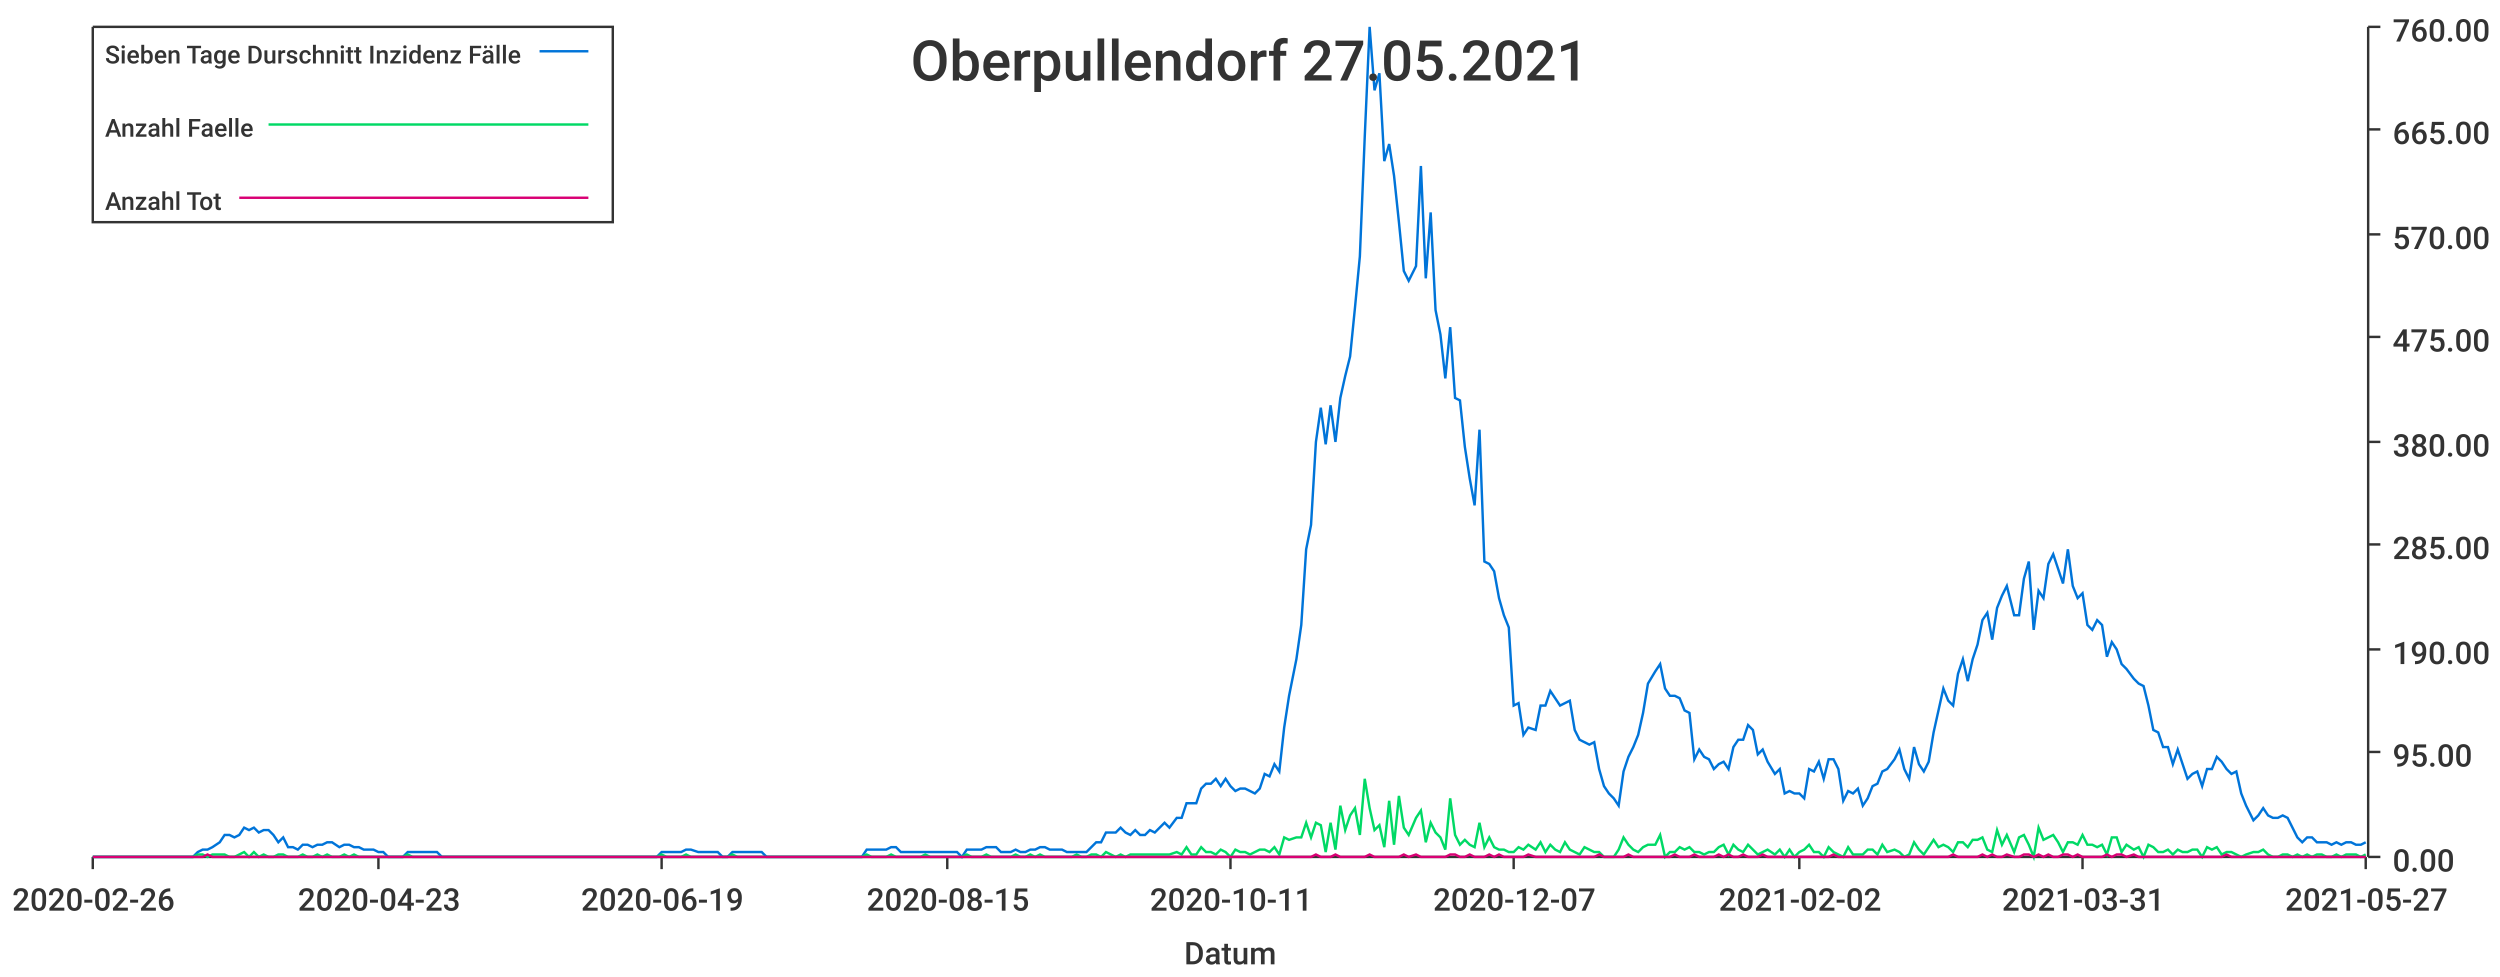
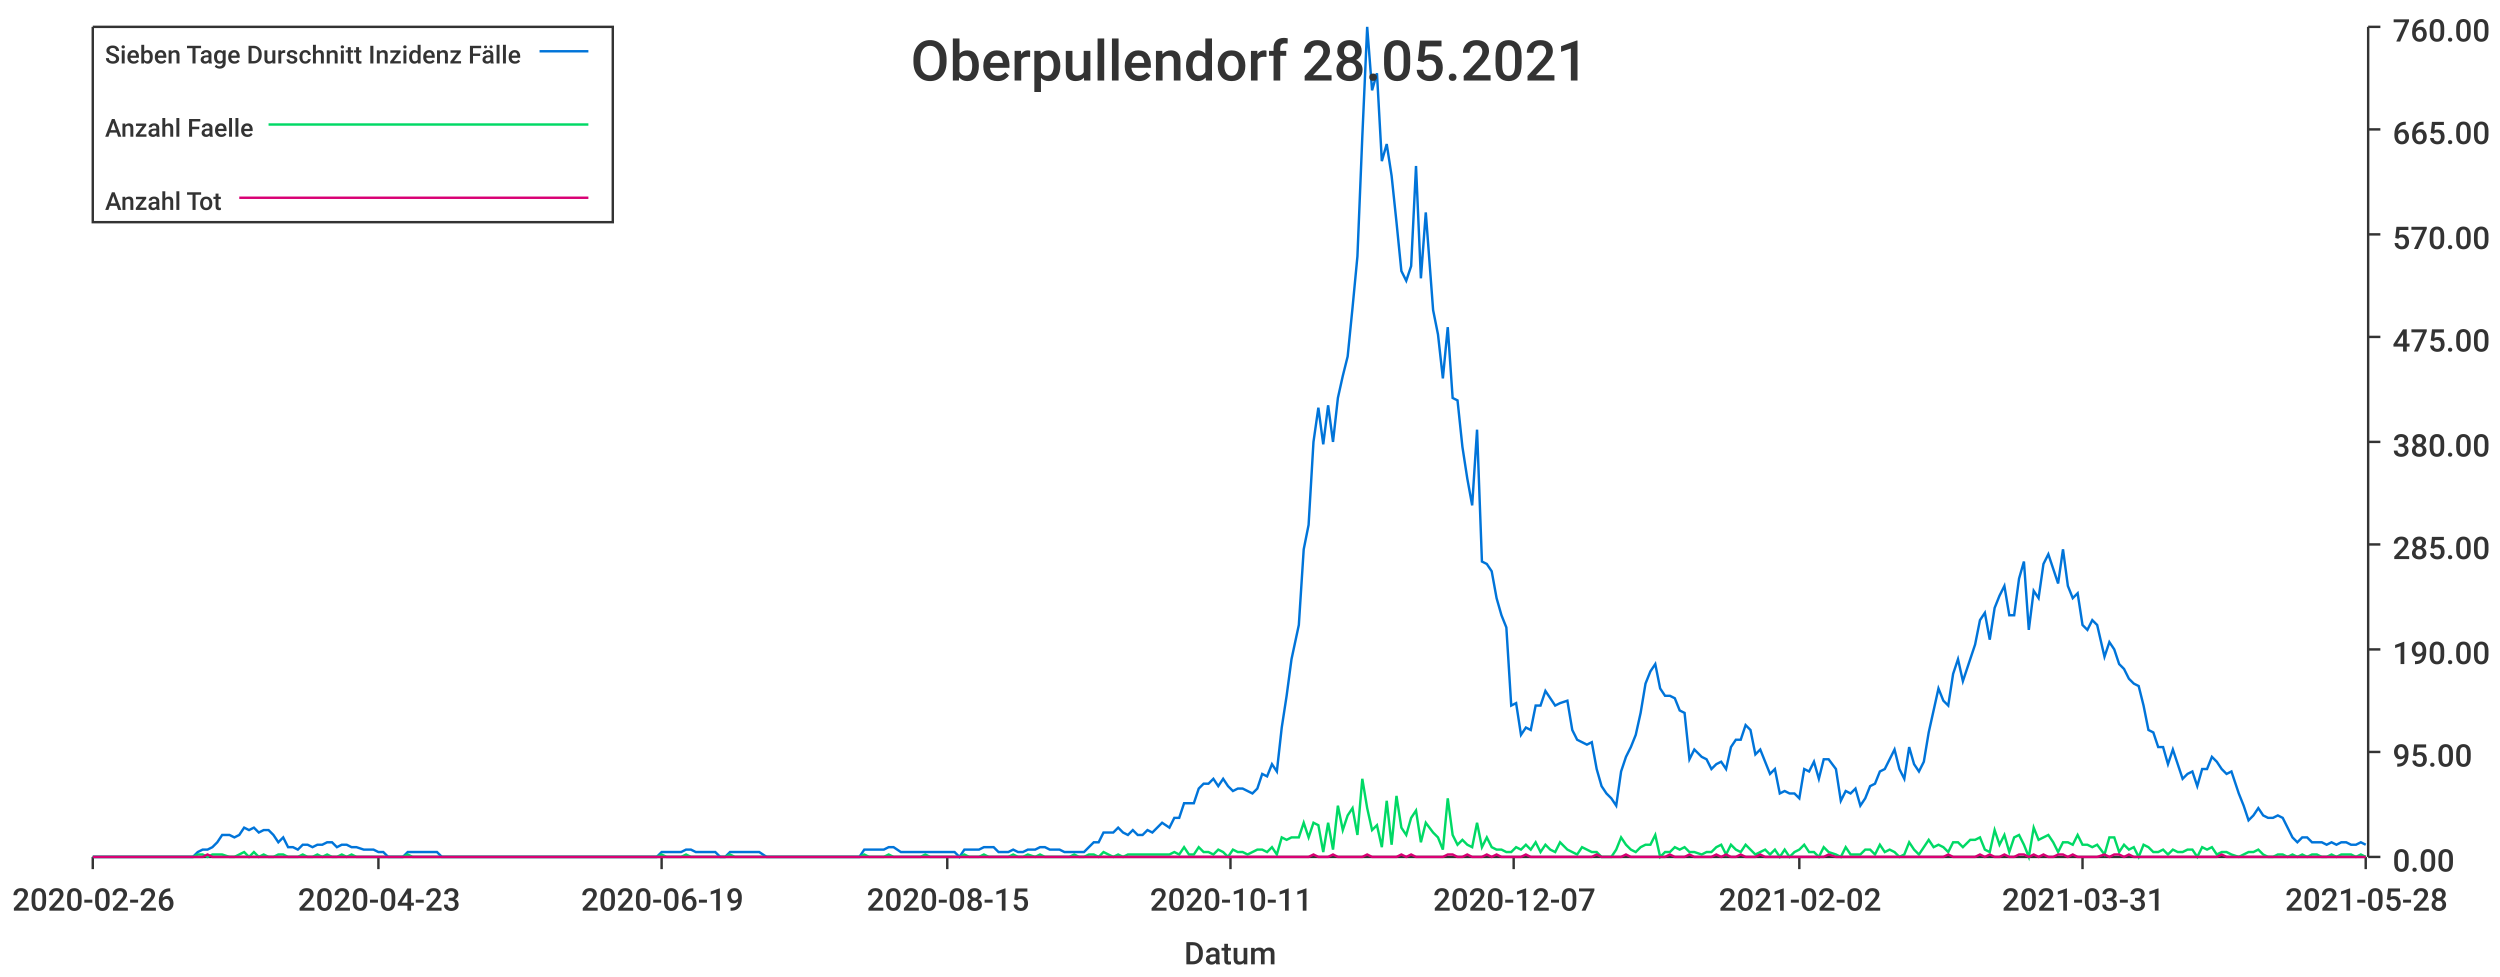
<svg xmlns="http://www.w3.org/2000/svg" width="1024" height="400">\n<path d="M 0 0 L 1024 0 L 1024 400 L 0 400 L 0 0" style="stroke-width:0;stroke:rgba(255,255,255,1.0);fill:rgba(255,255,255,1.0)" />
  <path d="M 38 11 L 969 11 L 969 351 L 38 351 L 38 11" style="stroke-width:0;stroke:rgba(255,255,255,1.0);fill:rgba(255,255,255,1.0)" />
  <path d="M 38 351 L 969 351" style="stroke-width:1;stroke:rgba(51,51,51,1.0);fill:none" />
  <path d="M 38 351 L 38 356" style="stroke-width:1;stroke:rgba(51,51,51,1.0);fill:none" />
  <text x="5" y="373" style="stroke-width:0;stroke:none;fill:rgba(51,51,51,1.0);font-size:12.8px;font-family:'Roboto Medium',sans-serif">2020-02-26</text>
  <path d="M 155 351 L 155 356" style="stroke-width:1;stroke:rgba(51,51,51,1.0);fill:none" />
  <text x="122" y="373" style="stroke-width:0;stroke:none;fill:rgba(51,51,51,1.0);font-size:12.8px;font-family:'Roboto Medium',sans-serif">2020-04-23</text>
  <path d="M 271 351 L 271 356" style="stroke-width:1;stroke:rgba(51,51,51,1.0);fill:none" />
  <text x="238" y="373" style="stroke-width:0;stroke:none;fill:rgba(51,51,51,1.0);font-size:12.8px;font-family:'Roboto Medium',sans-serif">2020-06-19</text>
  <path d="M 388 351 L 388 356" style="stroke-width:1;stroke:rgba(51,51,51,1.0);fill:none" />
  <text x="355" y="373" style="stroke-width:0;stroke:none;fill:rgba(51,51,51,1.0);font-size:12.8px;font-family:'Roboto Medium',sans-serif">2020-08-15</text>
  <path d="M 504 351 L 504 356" style="stroke-width:1;stroke:rgba(51,51,51,1.0);fill:none" />
  <text x="471" y="373" style="stroke-width:0;stroke:none;fill:rgba(51,51,51,1.0);font-size:12.8px;font-family:'Roboto Medium',sans-serif">2020-10-11</text>
  <path d="M 620 351 L 620 356" style="stroke-width:1;stroke:rgba(51,51,51,1.0);fill:none" />
  <text x="587" y="373" style="stroke-width:0;stroke:none;fill:rgba(51,51,51,1.0);font-size:12.8px;font-family:'Roboto Medium',sans-serif">2020-12-07</text>
  <path d="M 737 351 L 737 356" style="stroke-width:1;stroke:rgba(51,51,51,1.0);fill:none" />
  <text x="704" y="373" style="stroke-width:0;stroke:none;fill:rgba(51,51,51,1.0);font-size:12.8px;font-family:'Roboto Medium',sans-serif">2021-02-02</text>
  <path d="M 853 351 L 853 356" style="stroke-width:1;stroke:rgba(51,51,51,1.0);fill:none" />
  <text x="820" y="373" style="stroke-width:0;stroke:none;fill:rgba(51,51,51,1.0);font-size:12.8px;font-family:'Roboto Medium',sans-serif">2021-03-31</text>
  <path d="M 969 351 L 969 356" style="stroke-width:1;stroke:rgba(51,51,51,1.0);fill:none" />
-   <text x="936" y="373" style="stroke-width:0;stroke:none;fill:rgba(51,51,51,1.0);font-size:12.8px;font-family:'Roboto Medium',sans-serif">2021-05-27</text>
+   <text x="936" y="373" style="stroke-width:0;stroke:none;fill:rgba(51,51,51,1.0);font-size:12.8px;font-family:'Roboto Medium',sans-serif">2021-05-28</text>
  <text x="485" y="395" style="stroke-width:0;stroke:none;fill:rgba(51,51,51,1.0);font-size:12.8px;font-family:'Roboto Medium',sans-serif">Datum</text>
  <path d="M 970 351 L 970 11" style="stroke-width:1;stroke:rgba(51,51,51,1.0);fill:none" />
  <path d="M 970 351 L 975 351" style="stroke-width:1;stroke:rgba(51,51,51,1.0);fill:none" />
  <text x="980" y="357" style="stroke-width:0;stroke:none;fill:rgba(51,51,51,1.0);font-size:12.8px;font-family:'Roboto Medium',sans-serif">0.00</text>
  <path d="M 970 308 L 975 308" style="stroke-width:1;stroke:rgba(51,51,51,1.0);fill:none" />
  <text x="980" y="314" style="stroke-width:0;stroke:none;fill:rgba(51,51,51,1.0);font-size:12.8px;font-family:'Roboto Medium',sans-serif">95.00</text>
  <path d="M 970 266 L 975 266" style="stroke-width:1;stroke:rgba(51,51,51,1.0);fill:none" />
  <text x="980" y="272" style="stroke-width:0;stroke:none;fill:rgba(51,51,51,1.0);font-size:12.8px;font-family:'Roboto Medium',sans-serif">190.00</text>
  <path d="M 970 223 L 975 223" style="stroke-width:1;stroke:rgba(51,51,51,1.0);fill:none" />
  <text x="980" y="229" style="stroke-width:0;stroke:none;fill:rgba(51,51,51,1.0);font-size:12.8px;font-family:'Roboto Medium',sans-serif">285.00</text>
  <path d="M 970 181 L 975 181" style="stroke-width:1;stroke:rgba(51,51,51,1.0);fill:none" />
  <text x="980" y="187" style="stroke-width:0;stroke:none;fill:rgba(51,51,51,1.0);font-size:12.8px;font-family:'Roboto Medium',sans-serif">380.00</text>
  <path d="M 970 138 L 975 138" style="stroke-width:1;stroke:rgba(51,51,51,1.0);fill:none" />
  <text x="980" y="144" style="stroke-width:0;stroke:none;fill:rgba(51,51,51,1.0);font-size:12.8px;font-family:'Roboto Medium',sans-serif">475.00</text>
  <path d="M 970 96 L 975 96" style="stroke-width:1;stroke:rgba(51,51,51,1.0);fill:none" />
  <text x="980" y="102" style="stroke-width:0;stroke:none;fill:rgba(51,51,51,1.0);font-size:12.8px;font-family:'Roboto Medium',sans-serif">570.00</text>
  <path d="M 970 53 L 975 53" style="stroke-width:1;stroke:rgba(51,51,51,1.0);fill:none" />
  <text x="980" y="59" style="stroke-width:0;stroke:none;fill:rgba(51,51,51,1.0);font-size:12.8px;font-family:'Roboto Medium',sans-serif">665.00</text>
  <path d="M 970 11 L 975 11" style="stroke-width:1;stroke:rgba(51,51,51,1.0);fill:none" />
  <text x="980" y="17" style="stroke-width:0;stroke:none;fill:rgba(51,51,51,1.0);font-size:12.8px;font-family:'Roboto Medium',sans-serif">760.00</text>
-   <path d="M 38 351 L 41 351 L 43 351 L 45 351 L 47 351 L 49 351 L 51 351 L 53 351 L 55 351 L 57 351 L 59 351 L 61 351 L 63 351 L 65 351 L 67 351 L 69 351 L 71 351 L 73 351 L 75 351 L 77 351 L 79 351 L 81 349 L 83 348 L 85 348 L 87 347 L 90 345 L 92 342 L 94 342 L 96 343 L 98 342 L 100 339 L 102 340 L 104 339 L 106 341 L 108 340 L 110 340 L 112 342 L 114 345 L 116 343 L 118 347 L 120 347 L 122 348 L 124 346 L 126 346 L 128 347 L 130 346 L 132 346 L 134 345 L 136 345 L 139 347 L 141 346 L 143 346 L 145 347 L 147 347 L 149 348 L 151 348 L 153 348 L 155 349 L 157 349 L 159 351 L 161 351 L 163 351 L 165 351 L 167 349 L 169 349 L 171 349 L 173 349 L 175 349 L 177 349 L 179 349 L 181 351 L 183 351 L 185 351 L 188 351 L 190 351 L 192 351 L 194 351 L 196 351 L 198 351 L 200 351 L 202 351 L 204 351 L 206 351 L 208 351 L 210 351 L 212 351 L 214 351 L 216 351 L 218 351 L 220 351 L 222 351 L 224 351 L 226 351 L 228 351 L 230 351 L 232 351 L 234 351 L 237 351 L 239 351 L 241 351 L 243 351 L 245 351 L 247 351 L 249 351 L 251 351 L 253 351 L 255 351 L 257 351 L 259 351 L 261 351 L 263 351 L 265 351 L 267 351 L 269 351 L 271 349 L 273 349 L 275 349 L 277 349 L 279 349 L 281 348 L 283 348 L 286 349 L 288 349 L 290 349 L 292 349 L 294 349 L 296 351 L 298 351 L 300 349 L 302 349 L 304 349 L 306 349 L 308 349 L 310 349 L 312 349 L 314 351 L 316 351 L 318 351 L 320 351 L 322 351 L 324 351 L 326 351 L 328 351 L 330 351 L 332 351 L 335 351 L 337 351 L 339 351 L 341 351 L 343 351 L 345 351 L 347 351 L 349 351 L 351 351 L 353 351 L 355 348 L 357 348 L 359 348 L 361 348 L 363 348 L 365 347 L 367 347 L 369 349 L 371 349 L 373 349 L 375 349 L 377 349 L 379 349 L 381 349 L 384 349 L 386 349 L 388 349 L 390 349 L 392 349 L 394 351 L 396 348 L 398 348 L 400 348 L 402 348 L 404 347 L 406 347 L 408 347 L 410 349 L 412 349 L 414 349 L 416 348 L 418 349 L 420 349 L 422 348 L 424 348 L 426 347 L 428 347 L 430 348 L 433 348 L 435 348 L 437 349 L 439 349 L 441 349 L 443 349 L 445 349 L 447 347 L 449 345 L 451 345 L 453 341 L 455 341 L 457 341 L 459 339 L 461 341 L 463 342 L 465 340 L 467 342 L 469 342 L 471 340 L 473 341 L 475 339 L 477 337 L 479 339 L 482 335 L 484 335 L 486 329 L 488 329 L 490 329 L 492 323 L 494 321 L 496 321 L 498 319 L 500 322 L 502 319 L 504 322 L 506 324 L 508 323 L 510 323 L 512 324 L 514 325 L 516 323 L 518 317 L 520 318 L 522 313 L 524 316 L 526 298 L 528 285 L 531 270 L 533 256 L 535 225 L 537 215 L 539 181 L 541 167 L 543 182 L 545 166 L 547 181 L 549 163 L 551 154 L 553 146 L 555 126 L 557 105 L 559 56 L 561 11 L 563 37 L 565 30 L 567 66 L 569 59 L 571 72 L 573 91 L 575 111 L 577 115 L 580 109 L 582 68 L 584 114 L 586 87 L 588 127 L 590 137 L 592 155 L 594 134 L 596 163 L 598 164 L 600 183 L 602 196 L 604 207 L 606 176 L 608 230 L 610 231 L 612 234 L 614 245 L 616 252 L 618 257 L 620 289 L 622 288 L 624 301 L 626 298 L 629 299 L 631 289 L 633 289 L 635 283 L 637 286 L 639 289 L 641 288 L 643 287 L 645 299 L 647 303 L 649 304 L 651 305 L 653 304 L 655 315 L 657 322 L 659 325 L 661 327 L 663 330 L 665 316 L 667 310 L 669 306 L 671 301 L 673 292 L 675 280 L 678 275 L 680 272 L 682 282 L 684 285 L 686 285 L 688 286 L 690 291 L 692 292 L 694 311 L 696 307 L 698 310 L 700 311 L 702 315 L 704 313 L 706 312 L 708 315 L 710 306 L 712 303 L 714 303 L 716 297 L 718 299 L 720 309 L 722 307 L 724 312 L 727 317 L 729 315 L 731 325 L 733 324 L 735 325 L 737 325 L 739 327 L 741 315 L 743 316 L 745 312 L 747 319 L 749 311 L 751 311 L 753 315 L 755 328 L 757 324 L 759 325 L 761 323 L 763 330 L 765 327 L 767 322 L 769 321 L 771 316 L 773 315 L 776 311 L 778 307 L 780 315 L 782 319 L 784 306 L 786 313 L 788 316 L 790 312 L 792 300 L 794 291 L 796 282 L 798 287 L 800 289 L 802 276 L 804 270 L 806 279 L 808 270 L 810 264 L 812 254 L 814 251 L 816 262 L 818 249 L 820 244 L 822 240 L 825 252 L 827 252 L 829 237 L 831 230 L 833 258 L 835 242 L 837 245 L 839 231 L 841 227 L 843 233 L 845 239 L 847 225 L 849 240 L 851 245 L 853 243 L 855 256 L 857 258 L 859 254 L 861 256 L 863 269 L 865 263 L 867 266 L 869 272 L 871 274 L 874 278 L 876 280 L 878 281 L 880 289 L 882 299 L 884 300 L 886 306 L 888 306 L 890 313 L 892 307 L 894 313 L 896 319 L 898 317 L 900 316 L 902 322 L 904 315 L 906 315 L 908 310 L 910 312 L 912 315 L 914 317 L 916 316 L 918 325 L 920 330 L 923 336 L 925 334 L 927 331 L 929 334 L 931 335 L 933 335 L 935 334 L 937 335 L 939 339 L 941 343 L 943 345 L 945 343 L 947 343 L 949 345 L 951 345 L 953 345 L 955 346 L 957 345 L 959 346 L 961 345 L 963 345 L 965 346 L 967 346 L 969 345" style="stroke-width:1;stroke:rgba(0,116,217,1.0);fill:none" />
-   <path d="M 38 351 L 41 351 L 43 351 L 45 351 L 47 351 L 49 351 L 51 351 L 53 351 L 55 351 L 57 351 L 59 351 L 61 351 L 63 351 L 65 351 L 67 351 L 69 351 L 71 351 L 73 351 L 75 351 L 77 351 L 79 351 L 81 350 L 83 350 L 85 351 L 87 350 L 90 350 L 92 350 L 94 351 L 96 351 L 98 350 L 100 349 L 102 351 L 104 349 L 106 351 L 108 350 L 110 351 L 112 351 L 114 350 L 116 350 L 118 351 L 120 351 L 122 351 L 124 350 L 126 351 L 128 351 L 130 350 L 132 351 L 134 350 L 136 351 L 139 351 L 141 350 L 143 351 L 145 350 L 147 351 L 149 351 L 151 351 L 153 351 L 155 351 L 157 351 L 159 351 L 161 351 L 163 351 L 165 351 L 167 350 L 169 351 L 171 351 L 173 351 L 175 351 L 177 351 L 179 351 L 181 351 L 183 351 L 185 351 L 188 351 L 190 351 L 192 351 L 194 351 L 196 351 L 198 351 L 200 351 L 202 351 L 204 351 L 206 351 L 208 351 L 210 351 L 212 351 L 214 351 L 216 351 L 218 351 L 220 351 L 222 351 L 224 351 L 226 351 L 228 351 L 230 351 L 232 351 L 234 351 L 237 351 L 239 351 L 241 351 L 243 351 L 245 351 L 247 351 L 249 351 L 251 351 L 253 351 L 255 351 L 257 351 L 259 351 L 261 351 L 263 351 L 265 351 L 267 351 L 269 351 L 271 350 L 273 351 L 275 351 L 277 351 L 279 351 L 281 350 L 283 351 L 286 351 L 288 351 L 290 351 L 292 351 L 294 351 L 296 351 L 298 351 L 300 350 L 302 351 L 304 351 L 306 351 L 308 351 L 310 351 L 312 351 L 314 351 L 316 351 L 318 351 L 320 351 L 322 351 L 324 351 L 326 351 L 328 351 L 330 351 L 332 351 L 335 351 L 337 351 L 339 351 L 341 351 L 343 351 L 345 351 L 347 351 L 349 351 L 351 351 L 353 351 L 355 350 L 357 351 L 359 351 L 361 351 L 363 351 L 365 350 L 367 351 L 369 351 L 371 351 L 373 351 L 375 351 L 377 351 L 379 350 L 381 351 L 384 351 L 386 351 L 388 351 L 390 351 L 392 351 L 394 351 L 396 350 L 398 351 L 400 351 L 402 351 L 404 350 L 406 351 L 408 351 L 410 351 L 412 351 L 414 351 L 416 350 L 418 351 L 420 351 L 422 350 L 424 351 L 426 350 L 428 351 L 430 351 L 433 351 L 435 351 L 437 351 L 439 351 L 441 350 L 443 351 L 445 351 L 447 350 L 449 350 L 451 351 L 453 349 L 455 350 L 457 351 L 459 350 L 461 351 L 463 350 L 465 350 L 467 350 L 469 350 L 471 350 L 473 350 L 475 350 L 477 350 L 479 350 L 482 349 L 484 350 L 486 347 L 488 350 L 490 350 L 492 347 L 494 349 L 496 349 L 498 350 L 500 348 L 502 349 L 504 351 L 506 348 L 508 349 L 510 349 L 512 350 L 514 349 L 516 348 L 518 348 L 520 349 L 522 347 L 524 350 L 526 343 L 528 344 L 531 343 L 533 343 L 535 337 L 537 343 L 539 337 L 541 338 L 543 349 L 545 337 L 547 348 L 549 330 L 551 340 L 553 334 L 555 331 L 557 342 L 559 319 L 561 331 L 563 340 L 565 338 L 567 347 L 569 328 L 571 346 L 573 326 L 575 339 L 577 342 L 580 335 L 582 332 L 584 345 L 586 337 L 588 341 L 590 343 L 592 348 L 594 327 L 596 342 L 598 346 L 600 344 L 602 346 L 604 347 L 606 337 L 608 347 L 610 343 L 612 347 L 614 348 L 616 348 L 618 349 L 620 349 L 622 347 L 624 348 L 626 346 L 629 348 L 631 345 L 633 349 L 635 346 L 637 348 L 639 349 L 641 345 L 643 348 L 645 349 L 647 350 L 649 347 L 651 348 L 653 349 L 655 349 L 657 351 L 659 351 L 661 351 L 663 348 L 665 343 L 667 346 L 669 348 L 671 349 L 673 347 L 675 346 L 678 346 L 680 342 L 682 351 L 684 349 L 686 349 L 688 347 L 690 348 L 692 347 L 694 349 L 696 349 L 698 350 L 700 349 L 702 349 L 704 347 L 706 346 L 708 350 L 710 346 L 712 348 L 714 349 L 716 346 L 718 348 L 720 350 L 722 349 L 724 348 L 727 350 L 729 348 L 731 351 L 733 348 L 735 351 L 737 349 L 739 348 L 741 346 L 743 349 L 745 349 L 747 351 L 749 347 L 751 349 L 753 350 L 755 351 L 757 347 L 759 350 L 761 350 L 763 350 L 765 348 L 767 348 L 769 350 L 771 346 L 773 349 L 776 348 L 778 349 L 780 351 L 782 350 L 784 345 L 786 348 L 788 350 L 790 347 L 792 344 L 794 347 L 796 346 L 798 347 L 800 349 L 802 345 L 804 345 L 806 347 L 808 344 L 810 344 L 812 343 L 814 348 L 816 349 L 818 340 L 820 346 L 822 342 L 825 349 L 827 343 L 829 342 L 831 346 L 833 351 L 835 339 L 837 344 L 839 343 L 841 342 L 843 345 L 845 349 L 847 345 L 849 345 L 851 346 L 853 342 L 855 346 L 857 346 L 859 347 L 861 346 L 863 350 L 865 343 L 867 343 L 869 349 L 871 346 L 874 348 L 876 347 L 878 351 L 880 346 L 882 347 L 884 349 L 886 349 L 888 348 L 890 350 L 892 348 L 894 349 L 896 349 L 898 348 L 900 348 L 902 351 L 904 347 L 906 348 L 908 347 L 910 350 L 912 349 L 914 349 L 916 350 L 918 351 L 920 350 L 923 349 L 925 349 L 927 348 L 929 350 L 931 351 L 933 351 L 935 350 L 937 350 L 939 351 L 941 350 L 943 351 L 945 350 L 947 351 L 949 350 L 951 350 L 953 351 L 955 351 L 957 350 L 959 351 L 961 350 L 963 350 L 965 350 L 967 351 L 969 350" style="stroke-width:1;stroke:rgba(0,217,101,1.0);fill:none" />
-   <path d="M 38 351 L 41 351 L 43 351 L 45 351 L 47 351 L 49 351 L 51 351 L 53 351 L 55 351 L 57 351 L 59 351 L 61 351 L 63 351 L 65 351 L 67 351 L 69 351 L 71 351 L 73 351 L 75 351 L 77 351 L 79 351 L 81 351 L 83 351 L 85 350 L 87 351 L 90 351 L 92 351 L 94 351 L 96 351 L 98 351 L 100 351 L 102 351 L 104 351 L 106 351 L 108 351 L 110 351 L 112 351 L 114 351 L 116 351 L 118 351 L 120 351 L 122 351 L 124 351 L 126 351 L 128 351 L 130 351 L 132 351 L 134 351 L 136 351 L 139 351 L 141 351 L 143 351 L 145 351 L 147 351 L 149 351 L 151 351 L 153 351 L 155 351 L 157 351 L 159 351 L 161 351 L 163 351 L 165 351 L 167 351 L 169 351 L 171 351 L 173 351 L 175 351 L 177 351 L 179 351 L 181 351 L 183 351 L 185 351 L 188 351 L 190 351 L 192 351 L 194 351 L 196 351 L 198 351 L 200 351 L 202 351 L 204 351 L 206 351 L 208 351 L 210 351 L 212 351 L 214 351 L 216 351 L 218 351 L 220 351 L 222 351 L 224 351 L 226 351 L 228 351 L 230 351 L 232 351 L 234 351 L 237 351 L 239 351 L 241 351 L 243 351 L 245 351 L 247 351 L 249 351 L 251 351 L 253 351 L 255 351 L 257 351 L 259 351 L 261 351 L 263 351 L 265 351 L 267 351 L 269 351 L 271 351 L 273 351 L 275 351 L 277 351 L 279 351 L 281 351 L 283 351 L 286 351 L 288 351 L 290 351 L 292 351 L 294 351 L 296 351 L 298 351 L 300 351 L 302 351 L 304 351 L 306 351 L 308 351 L 310 351 L 312 351 L 314 351 L 316 351 L 318 351 L 320 351 L 322 351 L 324 351 L 326 351 L 328 351 L 330 351 L 332 351 L 335 351 L 337 351 L 339 351 L 341 351 L 343 351 L 345 351 L 347 351 L 349 351 L 351 351 L 353 351 L 355 351 L 357 351 L 359 351 L 361 351 L 363 351 L 365 351 L 367 351 L 369 351 L 371 351 L 373 351 L 375 351 L 377 351 L 379 351 L 381 351 L 384 351 L 386 351 L 388 351 L 390 351 L 392 351 L 394 351 L 396 351 L 398 351 L 400 351 L 402 351 L 404 351 L 406 351 L 408 351 L 410 351 L 412 351 L 414 351 L 416 351 L 418 351 L 420 351 L 422 351 L 424 351 L 426 351 L 428 351 L 430 351 L 433 351 L 435 351 L 437 351 L 439 351 L 441 351 L 443 351 L 445 351 L 447 351 L 449 351 L 451 351 L 453 351 L 455 351 L 457 351 L 459 351 L 461 351 L 463 351 L 465 351 L 467 351 L 469 351 L 471 351 L 473 351 L 475 351 L 477 351 L 479 351 L 482 351 L 484 351 L 486 351 L 488 351 L 490 351 L 492 351 L 494 351 L 496 351 L 498 351 L 500 351 L 502 351 L 504 351 L 506 351 L 508 351 L 510 351 L 512 351 L 514 351 L 516 351 L 518 351 L 520 351 L 522 351 L 524 351 L 526 351 L 528 351 L 531 351 L 533 351 L 535 351 L 537 351 L 539 350 L 541 351 L 543 351 L 545 351 L 547 350 L 549 351 L 551 351 L 553 351 L 555 351 L 557 351 L 559 351 L 561 350 L 563 351 L 565 351 L 567 351 L 569 351 L 571 351 L 573 351 L 575 350 L 577 351 L 580 350 L 582 351 L 584 351 L 586 351 L 588 351 L 590 351 L 592 351 L 594 350 L 596 350 L 598 351 L 600 351 L 602 350 L 604 351 L 606 351 L 608 351 L 610 350 L 612 351 L 614 350 L 616 351 L 618 351 L 620 351 L 622 351 L 624 351 L 626 350 L 629 351 L 631 351 L 633 351 L 635 351 L 637 351 L 639 351 L 641 351 L 643 351 L 645 351 L 647 351 L 649 351 L 651 351 L 653 351 L 655 350 L 657 351 L 659 351 L 661 351 L 663 351 L 665 351 L 667 350 L 669 351 L 671 351 L 673 351 L 675 351 L 678 351 L 680 351 L 682 351 L 684 351 L 686 350 L 688 351 L 690 351 L 692 351 L 694 350 L 696 351 L 698 351 L 700 351 L 702 351 L 704 350 L 706 351 L 708 350 L 710 351 L 712 351 L 714 350 L 716 351 L 718 351 L 720 351 L 722 350 L 724 351 L 727 351 L 729 351 L 731 351 L 733 351 L 735 351 L 737 351 L 739 351 L 741 351 L 743 351 L 745 351 L 747 351 L 749 351 L 751 350 L 753 351 L 755 351 L 757 351 L 759 351 L 761 351 L 763 351 L 765 351 L 767 351 L 769 351 L 771 351 L 773 351 L 776 351 L 778 351 L 780 351 L 782 351 L 784 351 L 786 351 L 788 351 L 790 351 L 792 351 L 794 351 L 796 351 L 798 351 L 800 350 L 802 351 L 804 351 L 806 351 L 808 351 L 810 351 L 812 350 L 814 351 L 816 350 L 818 351 L 820 351 L 822 350 L 825 351 L 827 351 L 829 350 L 831 350 L 833 351 L 835 350 L 837 351 L 839 350 L 841 351 L 843 351 L 845 350 L 847 350 L 849 351 L 851 350 L 853 351 L 855 351 L 857 351 L 859 351 L 861 351 L 863 350 L 865 351 L 867 350 L 869 350 L 871 351 L 874 350 L 876 351 L 878 351 L 880 351 L 882 351 L 884 351 L 886 351 L 888 351 L 890 351 L 892 351 L 894 351 L 896 351 L 898 351 L 900 351 L 902 351 L 904 351 L 906 351 L 908 351 L 910 351 L 912 350 L 914 351 L 916 351 L 918 351 L 920 351 L 923 351 L 925 351 L 927 351 L 929 351 L 931 351 L 933 351 L 935 351 L 937 351 L 939 351 L 941 351 L 943 351 L 945 351 L 947 351 L 949 351 L 951 351 L 953 351 L 955 351 L 957 351 L 959 351 L 961 351 L 963 351 L 965 351 L 967 351 L 969 351" style="stroke-width:1;stroke:rgba(217,0,116,1.0);fill:none" />
-   <text x="373" y="33" style="stroke-width:0;stroke:none;fill:rgba(51,51,51,1.0);font-size:23.0px;font-family:'Roboto Medium',sans-serif">Oberpullendorf 27.05.2021</text>
+   <path d="M 38 351 L 41 351 L 43 351 L 45 351 L 47 351 L 49 351 L 51 351 L 53 351 L 55 351 L 57 351 L 59 351 L 61 351 L 63 351 L 65 351 L 67 351 L 69 351 L 71 351 L 73 351 L 75 351 L 77 351 L 79 351 L 81 349 L 83 348 L 85 348 L 87 347 L 89 345 L 91 342 L 94 342 L 96 343 L 98 342 L 100 339 L 102 340 L 104 339 L 106 341 L 108 340 L 110 340 L 112 342 L 114 345 L 116 343 L 118 347 L 120 347 L 122 348 L 124 346 L 126 346 L 128 347 L 130 346 L 132 346 L 134 345 L 136 345 L 138 347 L 140 346 L 142 346 L 144 347 L 146 347 L 149 348 L 151 348 L 153 348 L 155 349 L 157 349 L 159 351 L 161 351 L 163 351 L 165 351 L 167 349 L 169 349 L 171 349 L 173 349 L 175 349 L 177 349 L 179 349 L 181 351 L 183 351 L 185 351 L 187 351 L 189 351 L 191 351 L 193 351 L 195 351 L 197 351 L 199 351 L 201 351 L 204 351 L 206 351 L 208 351 L 210 351 L 212 351 L 214 351 L 216 351 L 218 351 L 220 351 L 222 351 L 224 351 L 226 351 L 228 351 L 230 351 L 232 351 L 234 351 L 236 351 L 238 351 L 240 351 L 242 351 L 244 351 L 246 351 L 248 351 L 250 351 L 252 351 L 254 351 L 256 351 L 259 351 L 261 351 L 263 351 L 265 351 L 267 351 L 269 351 L 271 349 L 273 349 L 275 349 L 277 349 L 279 349 L 281 348 L 283 348 L 285 349 L 287 349 L 289 349 L 291 349 L 293 349 L 295 351 L 297 351 L 299 349 L 301 349 L 303 349 L 305 349 L 307 349 L 309 349 L 311 349 L 314 351 L 316 351 L 318 351 L 320 351 L 322 351 L 324 351 L 326 351 L 328 351 L 330 351 L 332 351 L 334 351 L 336 351 L 338 351 L 340 351 L 342 351 L 344 351 L 346 351 L 348 351 L 350 351 L 352 351 L 354 348 L 356 348 L 358 348 L 360 348 L 362 348 L 364 347 L 366 347 L 369 349 L 371 349 L 373 349 L 375 349 L 377 349 L 379 349 L 381 349 L 383 349 L 385 349 L 387 349 L 389 349 L 391 349 L 393 351 L 395 348 L 397 348 L 399 348 L 401 348 L 403 347 L 405 347 L 407 347 L 409 349 L 411 349 L 413 349 L 415 348 L 417 349 L 419 349 L 421 348 L 424 348 L 426 347 L 428 347 L 430 348 L 432 348 L 434 348 L 436 349 L 438 349 L 440 349 L 442 349 L 444 349 L 446 347 L 448 345 L 450 345 L 452 341 L 454 341 L 456 341 L 458 339 L 460 341 L 462 342 L 464 340 L 466 342 L 468 342 L 470 340 L 472 341 L 474 339 L 476 337 L 479 339 L 481 335 L 483 335 L 485 329 L 487 329 L 489 329 L 491 323 L 493 321 L 495 321 L 497 319 L 499 322 L 501 319 L 503 322 L 505 324 L 507 323 L 509 323 L 511 324 L 513 325 L 515 323 L 517 317 L 519 318 L 521 313 L 523 316 L 525 298 L 527 285 L 529 270 L 532 256 L 534 225 L 536 215 L 538 181 L 540 167 L 542 182 L 544 166 L 546 181 L 548 163 L 550 154 L 552 146 L 554 126 L 556 105 L 558 56 L 560 11 L 562 37 L 564 30 L 566 66 L 568 59 L 570 72 L 572 91 L 574 111 L 576 115 L 578 109 L 580 68 L 582 114 L 584 87 L 587 127 L 589 137 L 591 155 L 593 134 L 595 163 L 597 164 L 599 183 L 601 196 L 603 207 L 605 176 L 607 230 L 609 231 L 611 234 L 613 245 L 615 252 L 617 257 L 619 289 L 621 288 L 623 301 L 625 298 L 627 299 L 629 289 L 631 289 L 633 283 L 635 286 L 637 289 L 639 288 L 642 287 L 644 299 L 646 303 L 648 304 L 650 305 L 652 304 L 654 315 L 656 322 L 658 325 L 660 327 L 662 330 L 664 316 L 666 310 L 668 306 L 670 301 L 672 292 L 674 280 L 676 275 L 678 272 L 680 282 L 682 285 L 684 285 L 686 286 L 688 291 L 690 292 L 692 311 L 694 307 L 697 310 L 699 311 L 701 315 L 703 313 L 705 312 L 707 315 L 709 306 L 711 303 L 713 303 L 715 297 L 717 299 L 719 309 L 721 307 L 723 312 L 725 317 L 727 315 L 729 325 L 731 324 L 733 325 L 735 325 L 737 327 L 739 315 L 741 316 L 743 312 L 745 319 L 747 311 L 749 311 L 752 315 L 754 328 L 756 324 L 758 325 L 760 323 L 762 330 L 764 327 L 766 322 L 768 321 L 770 316 L 772 315 L 774 311 L 776 307 L 778 315 L 780 319 L 782 306 L 784 313 L 786 316 L 788 312 L 790 300 L 792 291 L 794 282 L 796 287 L 798 289 L 800 276 L 802 270 L 804 279 L 807 270 L 809 264 L 811 254 L 813 251 L 815 262 L 817 249 L 819 244 L 821 240 L 823 252 L 825 252 L 827 237 L 829 230 L 831 258 L 833 242 L 835 245 L 837 231 L 839 227 L 841 233 L 843 239 L 845 225 L 847 240 L 849 245 L 851 243 L 853 256 L 855 258 L 857 254 L 859 256 L 862 269 L 864 263 L 866 266 L 868 272 L 870 274 L 872 278 L 874 280 L 876 281 L 878 289 L 880 299 L 882 300 L 884 306 L 886 306 L 888 313 L 890 307 L 892 313 L 894 319 L 896 317 L 898 316 L 900 322 L 902 315 L 904 315 L 906 310 L 908 312 L 910 315 L 912 317 L 914 316 L 917 325 L 919 330 L 921 336 L 923 334 L 925 331 L 927 334 L 929 335 L 931 335 L 933 334 L 935 335 L 937 339 L 939 343 L 941 345 L 943 343 L 945 343 L 947 345 L 949 345 L 951 345 L 953 346 L 955 345 L 957 346 L 959 345 L 961 345 L 963 346 L 965 346 L 967 345 L 969 346" style="stroke-width:1;stroke:rgba(0,116,217,1.0);fill:none" />
+   <path d="M 38 351 L 41 351 L 43 351 L 45 351 L 47 351 L 49 351 L 51 351 L 53 351 L 55 351 L 57 351 L 59 351 L 61 351 L 63 351 L 65 351 L 67 351 L 69 351 L 71 351 L 73 351 L 75 351 L 77 351 L 79 351 L 81 350 L 83 350 L 85 351 L 87 350 L 89 350 L 91 350 L 94 351 L 96 351 L 98 350 L 100 349 L 102 351 L 104 349 L 106 351 L 108 350 L 110 351 L 112 351 L 114 350 L 116 350 L 118 351 L 120 351 L 122 351 L 124 350 L 126 351 L 128 351 L 130 350 L 132 351 L 134 350 L 136 351 L 138 351 L 140 350 L 142 351 L 144 350 L 146 351 L 149 351 L 151 351 L 153 351 L 155 351 L 157 351 L 159 351 L 161 351 L 163 351 L 165 351 L 167 350 L 169 351 L 171 351 L 173 351 L 175 351 L 177 351 L 179 351 L 181 351 L 183 351 L 185 351 L 187 351 L 189 351 L 191 351 L 193 351 L 195 351 L 197 351 L 199 351 L 201 351 L 204 351 L 206 351 L 208 351 L 210 351 L 212 351 L 214 351 L 216 351 L 218 351 L 220 351 L 222 351 L 224 351 L 226 351 L 228 351 L 230 351 L 232 351 L 234 351 L 236 351 L 238 351 L 240 351 L 242 351 L 244 351 L 246 351 L 248 351 L 250 351 L 252 351 L 254 351 L 256 351 L 259 351 L 261 351 L 263 351 L 265 351 L 267 351 L 269 351 L 271 350 L 273 351 L 275 351 L 277 351 L 279 351 L 281 350 L 283 351 L 285 351 L 287 351 L 289 351 L 291 351 L 293 351 L 295 351 L 297 351 L 299 350 L 301 351 L 303 351 L 305 351 L 307 351 L 309 351 L 311 351 L 314 351 L 316 351 L 318 351 L 320 351 L 322 351 L 324 351 L 326 351 L 328 351 L 330 351 L 332 351 L 334 351 L 336 351 L 338 351 L 340 351 L 342 351 L 344 351 L 346 351 L 348 351 L 350 351 L 352 351 L 354 350 L 356 351 L 358 351 L 360 351 L 362 351 L 364 350 L 366 351 L 369 351 L 371 351 L 373 351 L 375 351 L 377 351 L 379 350 L 381 351 L 383 351 L 385 351 L 387 351 L 389 351 L 391 351 L 393 351 L 395 350 L 397 351 L 399 351 L 401 351 L 403 350 L 405 351 L 407 351 L 409 351 L 411 351 L 413 351 L 415 350 L 417 351 L 419 351 L 421 350 L 424 351 L 426 350 L 428 351 L 430 351 L 432 351 L 434 351 L 436 351 L 438 351 L 440 350 L 442 351 L 444 351 L 446 350 L 448 350 L 450 351 L 452 349 L 454 350 L 456 351 L 458 350 L 460 351 L 462 350 L 464 350 L 466 350 L 468 350 L 470 350 L 472 350 L 474 350 L 476 350 L 479 350 L 481 349 L 483 350 L 485 347 L 487 350 L 489 350 L 491 347 L 493 349 L 495 349 L 497 350 L 499 348 L 501 349 L 503 351 L 505 348 L 507 349 L 509 349 L 511 350 L 513 349 L 515 348 L 517 348 L 519 349 L 521 347 L 523 350 L 525 343 L 527 344 L 529 343 L 532 343 L 534 337 L 536 343 L 538 337 L 540 338 L 542 349 L 544 337 L 546 348 L 548 330 L 550 340 L 552 334 L 554 331 L 556 342 L 558 319 L 560 331 L 562 340 L 564 338 L 566 347 L 568 328 L 570 346 L 572 326 L 574 339 L 576 342 L 578 335 L 580 332 L 582 345 L 584 337 L 587 341 L 589 343 L 591 348 L 593 327 L 595 342 L 597 346 L 599 344 L 601 346 L 603 347 L 605 337 L 607 347 L 609 343 L 611 347 L 613 348 L 615 348 L 617 349 L 619 349 L 621 347 L 623 348 L 625 346 L 627 348 L 629 345 L 631 349 L 633 346 L 635 348 L 637 349 L 639 345 L 642 348 L 644 349 L 646 350 L 648 347 L 650 348 L 652 349 L 654 349 L 656 351 L 658 351 L 660 351 L 662 348 L 664 343 L 666 346 L 668 348 L 670 349 L 672 347 L 674 346 L 676 346 L 678 342 L 680 351 L 682 349 L 684 349 L 686 347 L 688 348 L 690 347 L 692 349 L 694 349 L 697 350 L 699 349 L 701 349 L 703 347 L 705 346 L 707 350 L 709 346 L 711 348 L 713 349 L 715 346 L 717 348 L 719 350 L 721 349 L 723 348 L 725 350 L 727 348 L 729 351 L 731 348 L 733 351 L 735 349 L 737 348 L 739 346 L 741 349 L 743 349 L 745 351 L 747 347 L 749 349 L 752 350 L 754 351 L 756 347 L 758 350 L 760 350 L 762 350 L 764 348 L 766 348 L 768 350 L 770 346 L 772 349 L 774 348 L 776 349 L 778 351 L 780 350 L 782 345 L 784 348 L 786 350 L 788 347 L 790 344 L 792 347 L 794 346 L 796 347 L 798 349 L 800 345 L 802 345 L 804 347 L 807 344 L 809 344 L 811 343 L 813 348 L 815 349 L 817 340 L 819 346 L 821 342 L 823 349 L 825 343 L 827 342 L 829 346 L 831 351 L 833 339 L 835 344 L 837 343 L 839 342 L 841 345 L 843 349 L 845 345 L 847 345 L 849 346 L 851 342 L 853 346 L 855 346 L 857 347 L 859 346 L 862 350 L 864 343 L 866 343 L 868 349 L 870 346 L 872 348 L 874 347 L 876 351 L 878 346 L 880 347 L 882 349 L 884 349 L 886 348 L 888 350 L 890 348 L 892 349 L 894 349 L 896 348 L 898 348 L 900 351 L 902 347 L 904 348 L 906 347 L 908 350 L 910 349 L 912 349 L 914 350 L 917 351 L 919 350 L 921 349 L 923 349 L 925 348 L 927 350 L 929 351 L 931 351 L 933 350 L 935 350 L 937 351 L 939 350 L 941 351 L 943 350 L 945 351 L 947 350 L 949 350 L 951 351 L 953 351 L 955 350 L 957 351 L 959 350 L 961 350 L 963 350 L 965 351 L 967 350 L 969 351" style="stroke-width:1;stroke:rgba(0,217,101,1.0);fill:none" />
+   <path d="M 38 351 L 41 351 L 43 351 L 45 351 L 47 351 L 49 351 L 51 351 L 53 351 L 55 351 L 57 351 L 59 351 L 61 351 L 63 351 L 65 351 L 67 351 L 69 351 L 71 351 L 73 351 L 75 351 L 77 351 L 79 351 L 81 351 L 83 351 L 85 350 L 87 351 L 89 351 L 91 351 L 94 351 L 96 351 L 98 351 L 100 351 L 102 351 L 104 351 L 106 351 L 108 351 L 110 351 L 112 351 L 114 351 L 116 351 L 118 351 L 120 351 L 122 351 L 124 351 L 126 351 L 128 351 L 130 351 L 132 351 L 134 351 L 136 351 L 138 351 L 140 351 L 142 351 L 144 351 L 146 351 L 149 351 L 151 351 L 153 351 L 155 351 L 157 351 L 159 351 L 161 351 L 163 351 L 165 351 L 167 351 L 169 351 L 171 351 L 173 351 L 175 351 L 177 351 L 179 351 L 181 351 L 183 351 L 185 351 L 187 351 L 189 351 L 191 351 L 193 351 L 195 351 L 197 351 L 199 351 L 201 351 L 204 351 L 206 351 L 208 351 L 210 351 L 212 351 L 214 351 L 216 351 L 218 351 L 220 351 L 222 351 L 224 351 L 226 351 L 228 351 L 230 351 L 232 351 L 234 351 L 236 351 L 238 351 L 240 351 L 242 351 L 244 351 L 246 351 L 248 351 L 250 351 L 252 351 L 254 351 L 256 351 L 259 351 L 261 351 L 263 351 L 265 351 L 267 351 L 269 351 L 271 351 L 273 351 L 275 351 L 277 351 L 279 351 L 281 351 L 283 351 L 285 351 L 287 351 L 289 351 L 291 351 L 293 351 L 295 351 L 297 351 L 299 351 L 301 351 L 303 351 L 305 351 L 307 351 L 309 351 L 311 351 L 314 351 L 316 351 L 318 351 L 320 351 L 322 351 L 324 351 L 326 351 L 328 351 L 330 351 L 332 351 L 334 351 L 336 351 L 338 351 L 340 351 L 342 351 L 344 351 L 346 351 L 348 351 L 350 351 L 352 351 L 354 351 L 356 351 L 358 351 L 360 351 L 362 351 L 364 351 L 366 351 L 369 351 L 371 351 L 373 351 L 375 351 L 377 351 L 379 351 L 381 351 L 383 351 L 385 351 L 387 351 L 389 351 L 391 351 L 393 351 L 395 351 L 397 351 L 399 351 L 401 351 L 403 351 L 405 351 L 407 351 L 409 351 L 411 351 L 413 351 L 415 351 L 417 351 L 419 351 L 421 351 L 424 351 L 426 351 L 428 351 L 430 351 L 432 351 L 434 351 L 436 351 L 438 351 L 440 351 L 442 351 L 444 351 L 446 351 L 448 351 L 450 351 L 452 351 L 454 351 L 456 351 L 458 351 L 460 351 L 462 351 L 464 351 L 466 351 L 468 351 L 470 351 L 472 351 L 474 351 L 476 351 L 479 351 L 481 351 L 483 351 L 485 351 L 487 351 L 489 351 L 491 351 L 493 351 L 495 351 L 497 351 L 499 351 L 501 351 L 503 351 L 505 351 L 507 351 L 509 351 L 511 351 L 513 351 L 515 351 L 517 351 L 519 351 L 521 351 L 523 351 L 525 351 L 527 351 L 529 351 L 532 351 L 534 351 L 536 351 L 538 350 L 540 351 L 542 351 L 544 351 L 546 350 L 548 351 L 550 351 L 552 351 L 554 351 L 556 351 L 558 351 L 560 350 L 562 351 L 564 351 L 566 351 L 568 351 L 570 351 L 572 351 L 574 350 L 576 351 L 578 350 L 580 351 L 582 351 L 584 351 L 587 351 L 589 351 L 591 351 L 593 350 L 595 350 L 597 351 L 599 351 L 601 350 L 603 351 L 605 351 L 607 351 L 609 350 L 611 351 L 613 350 L 615 351 L 617 351 L 619 351 L 621 351 L 623 351 L 625 350 L 627 351 L 629 351 L 631 351 L 633 351 L 635 351 L 637 351 L 639 351 L 642 351 L 644 351 L 646 351 L 648 351 L 650 351 L 652 351 L 654 350 L 656 351 L 658 351 L 660 351 L 662 351 L 664 351 L 666 350 L 668 351 L 670 351 L 672 351 L 674 351 L 676 351 L 678 351 L 680 351 L 682 351 L 684 350 L 686 351 L 688 351 L 690 351 L 692 350 L 694 351 L 697 351 L 699 351 L 701 351 L 703 350 L 705 351 L 707 350 L 709 351 L 711 351 L 713 350 L 715 351 L 717 351 L 719 351 L 721 350 L 723 351 L 725 351 L 727 351 L 729 351 L 731 351 L 733 351 L 735 351 L 737 351 L 739 351 L 741 351 L 743 351 L 745 351 L 747 351 L 749 350 L 752 351 L 754 351 L 756 351 L 758 351 L 760 351 L 762 351 L 764 351 L 766 351 L 768 351 L 770 351 L 772 351 L 774 351 L 776 351 L 778 351 L 780 351 L 782 351 L 784 351 L 786 351 L 788 351 L 790 351 L 792 351 L 794 351 L 796 351 L 798 350 L 800 351 L 802 351 L 804 351 L 807 351 L 809 351 L 811 350 L 813 351 L 815 350 L 817 351 L 819 351 L 821 350 L 823 351 L 825 351 L 827 350 L 829 350 L 831 351 L 833 350 L 835 351 L 837 350 L 839 351 L 841 351 L 843 350 L 845 350 L 847 351 L 849 350 L 851 351 L 853 351 L 855 351 L 857 351 L 859 351 L 862 350 L 864 351 L 866 350 L 868 350 L 870 351 L 872 350 L 874 351 L 876 351 L 878 351 L 880 351 L 882 351 L 884 351 L 886 351 L 888 351 L 890 351 L 892 351 L 894 351 L 896 351 L 898 351 L 900 351 L 902 351 L 904 351 L 906 351 L 908 351 L 910 350 L 912 351 L 914 351 L 917 351 L 919 351 L 921 351 L 923 351 L 925 351 L 927 351 L 929 351 L 931 351 L 933 351 L 935 351 L 937 351 L 939 351 L 941 351 L 943 351 L 945 351 L 947 351 L 949 351 L 951 351 L 953 351 L 955 351 L 957 351 L 959 351 L 961 351 L 963 351 L 965 351 L 967 351 L 969 351" style="stroke-width:1;stroke:rgba(217,0,116,1.0);fill:none" />
+   <text x="373" y="33" style="stroke-width:0;stroke:none;fill:rgba(51,51,51,1.0);font-size:23.0px;font-family:'Roboto Medium',sans-serif">Oberpullendorf 28.05.2021</text>
  <path d="M 38 11 L 251 11 L 251 91 L 38 91 L 38 11" style="stroke-width:1;stroke:rgba(51,51,51,1.0);fill:rgba(255,255,255,1.0)" />
  <text x="43" y="26" style="stroke-width:0;stroke:none;fill:rgba(51,51,51,1.0);font-size:10.2px;font-family:'Roboto Medium',sans-serif">Sieben Tage Durschnitt Inzidenz Fälle</text>
  <path d="M 221 21 L 241 21" style="stroke-width:1;stroke:rgba(0,116,217,1.0);fill:none" />
  <text x="43" y="56" style="stroke-width:0;stroke:none;fill:rgba(51,51,51,1.0);font-size:10.2px;font-family:'Roboto Medium',sans-serif">Anzahl Faelle</text>
  <path d="M 110 51 L 241 51" style="stroke-width:1;stroke:rgba(0,217,101,1.0);fill:none" />
  <text x="43" y="86" style="stroke-width:0;stroke:none;fill:rgba(51,51,51,1.0);font-size:10.2px;font-family:'Roboto Medium',sans-serif">Anzahl Tot</text>
  <path d="M 98 81 L 241 81" style="stroke-width:1;stroke:rgba(217,0,116,1.0);fill:none" />
</svg>
